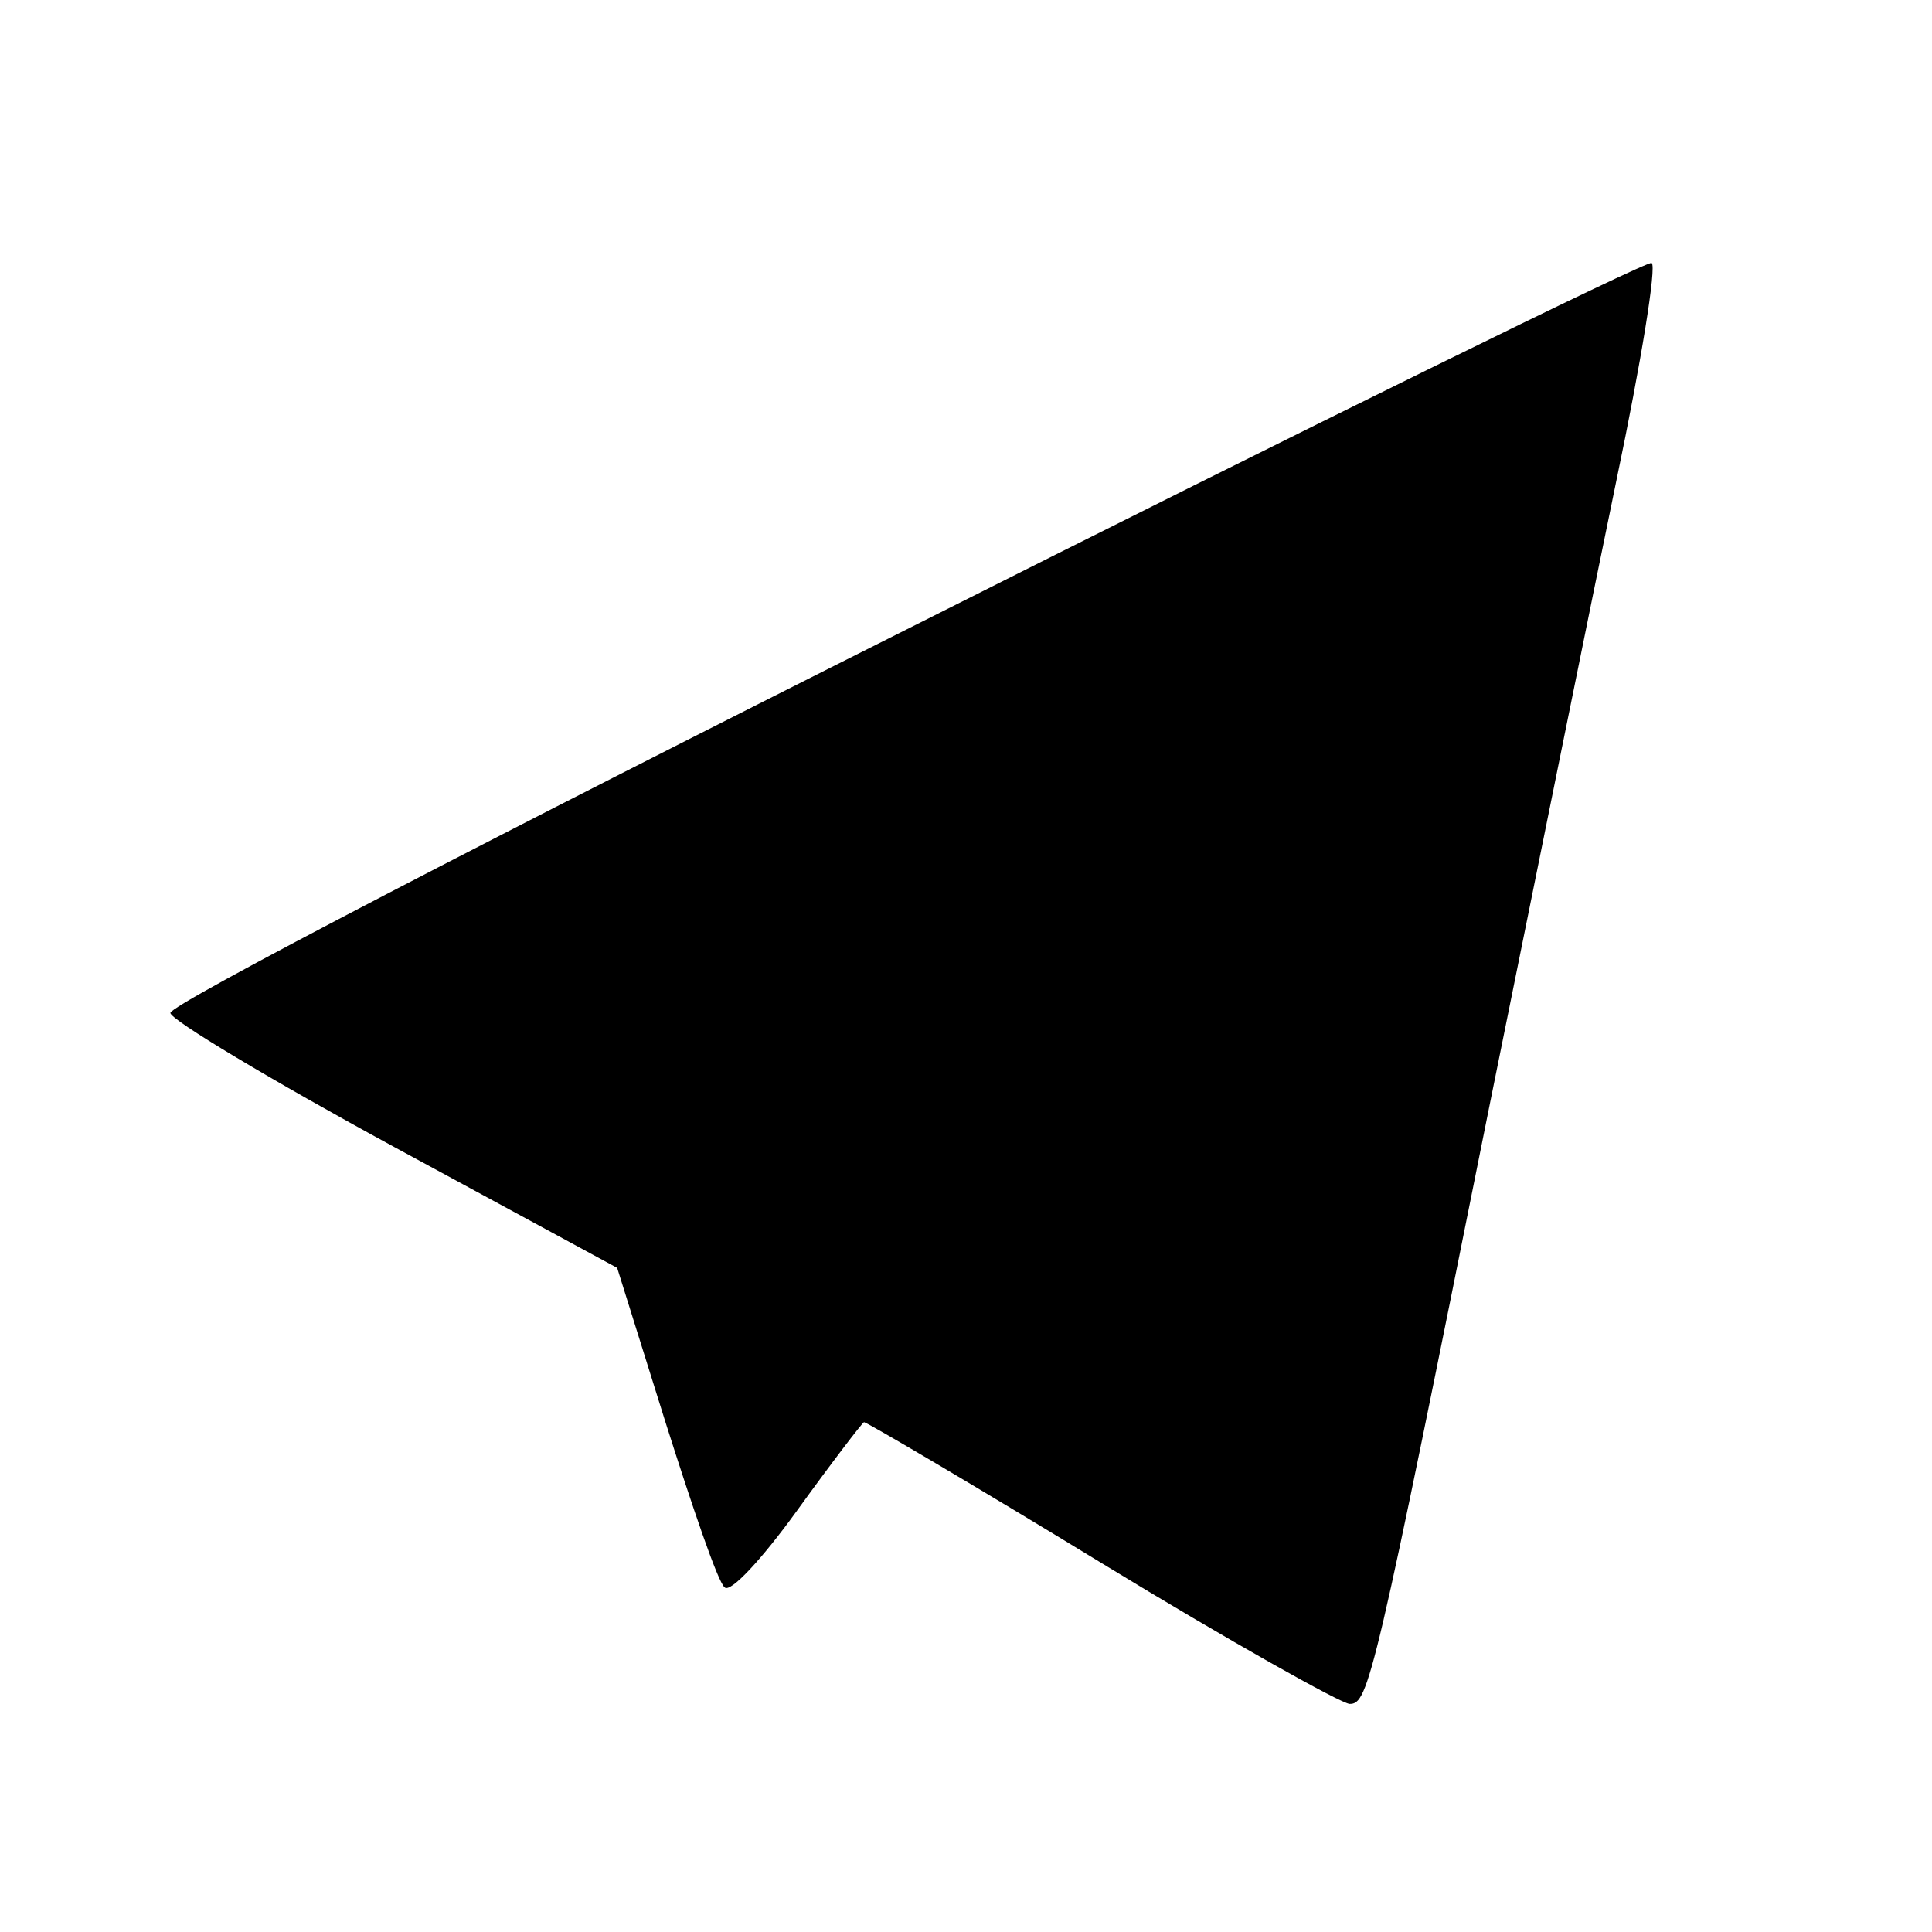
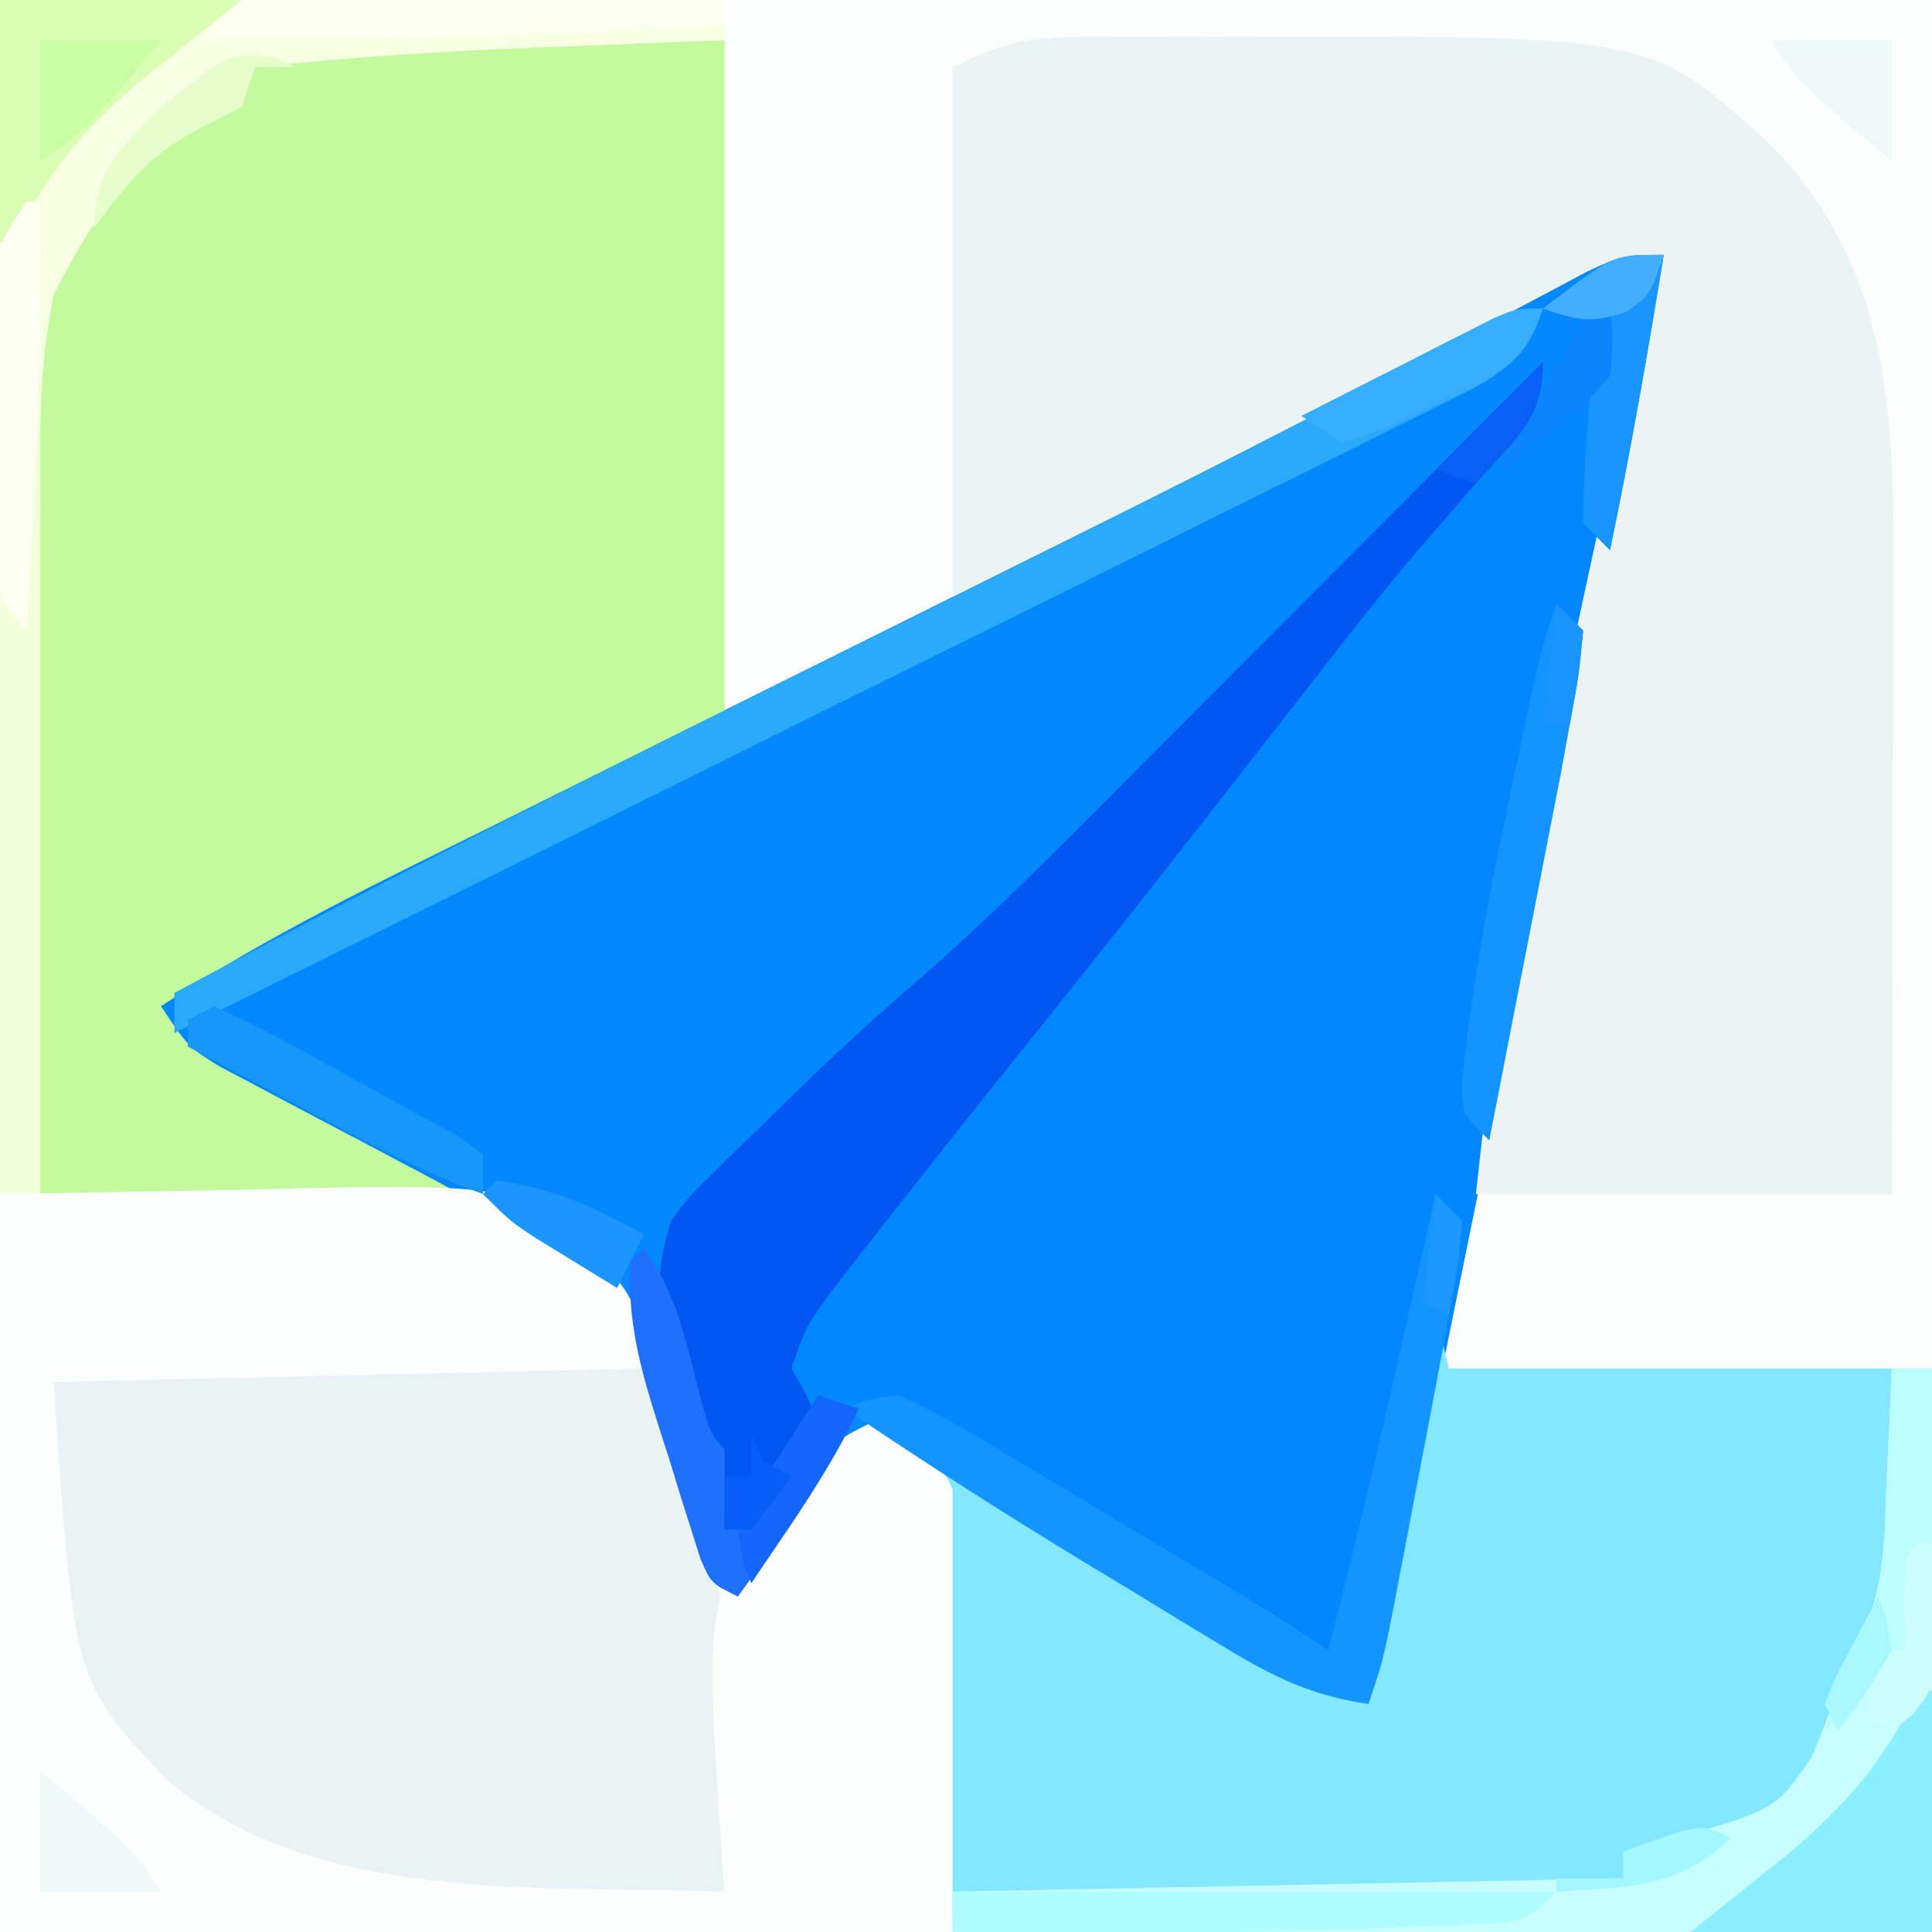
- <svg xmlns="http://www.w3.org/2000/svg" version="1.0" width="144pt" height="144pt" viewBox="0 0 144 144" preserveAspectRatio="xMidYMid meet">
-   <g transform="translate(0,144) scale(0.1,-0.1)" fill="#000000" stroke="none">
-     <path d="M676 971 c-303 -152 -550 -280 -549 -286 0 -5 75 -50 167 -100 l166 -90 36 -115 c20 -63 39 -119 44 -123 4 -5 28 21 54 57 26 36 49 66 50 66 2 0 82 -47 177 -105 95 -58 179 -105 185 -105 14 0 18 16 105 450 34 168 76 376 94 463 18 86 30 159 26 161 -3 2 -253 -121 -555 -273z" />
-   </g>
+ <svg xmlns="http://www.w3.org/2000/svg" width="144" height="144" version="1.1">
+   <path transform="translate(0)" d="m0 0h144v144h-144v-144z" fill="#FCFEFE" />
+   <path transform="translate(124,19)" d="m0 0c-1.65 10.74-3.86 21.36-6.06 32-0.4 1.92-0.79 3.85-1.19 5.77-0.62 3-1.23 6-1.85 9-1.49 7.2-2.96 14.41-4.42 21.62-0.41 2.01-0.82 4.02-1.23 6.02-0.59 2.9-1.18 5.8-1.77 8.69-0.54 2.68-1.09 5.36-1.63 8.04-0.16 0.78-0.32 1.56-0.48 2.37-1 4.87-2.13 9.68-3.37 14.49-4.2-0.58-7.08-2.02-10.68-4.24-1.07-0.65-2.15-1.31-3.26-1.98-1.11-0.69-2.22-1.38-3.37-2.09-6.79-4.17-13.49-8.28-20.69-11.69-2.97 3.96-5.94 7.92-9 12-2-1-2-1-2.74-3.05-0.23-0.89-0.47-1.77-0.71-2.68-0.27-0.97-0.54-1.94-0.82-2.93-0.57-2.04-1.11-4.08-1.64-6.13-2.41-8.34-2.41-8.34-6.56-11-1.5-0.76-3.01-1.5-4.53-2.21-1.99-1.07-3.98-2.15-5.96-3.23-3.24-1.72-6.48-3.43-9.72-5.13-1.04-0.55-2.08-1.11-3.16-1.68-0.94-0.5-1.88-0.99-2.86-1.51-2.3-1.45-2.3-1.45-4.3-4.45 7.85-5.24 16.3-9.27 24.74-13.45 1.65-0.82 3.29-1.64 4.94-2.46 4.33-2.16 8.66-4.31 12.99-6.47 6.89-3.42 13.78-6.85 20.67-10.28 2.38-1.18 4.75-2.36 7.13-3.54 9.54-4.75 19.01-9.64 28.43-14.64 0.7-0.37 1.4-0.74 2.13-1.12 1.78-0.94 3.55-1.88 5.33-2.83 2.64-1.21 2.64-1.21 5.64-1.21z" fill="#0387FE" />
+   <path transform="translate(54,3)" d="m0 0v51l-40 20v3c0.57 0.29 1.14 0.58 1.73 0.89 2.57 1.32 5.14 2.65 7.71 3.99 0.9 0.46 1.79 0.92 2.72 1.39 0.85 0.44 1.71 0.89 2.59 1.35 0.79 0.41 1.58 0.81 2.39 1.23 1.86 1.15 1.86 1.15 2.86 3.15h-31c-0.32-16.28-0.32-16.28-0.39-23.28-0.05-4.76-0.1-9.51-0.21-14.26-0.09-3.84-0.14-7.68-0.16-11.52-0.01-1.46-0.04-2.91-0.09-4.37-0.26-9.09 0.83-15.19 6.74-22.42 2.89-2.94 5.18-4.84 9.11-6.15l1-2c11-2 11-2 35-2z" fill="#C4FA9E" />
+   <path transform="translate(81.863 2.7344)" d="m0 0c0.33-0 0.33-0 2.03-0.01 1.42 0 2.84 0.01 4.26 0.01 2.11 0.02 4.23 0.01 6.35-0.01 28.67-0.03 28.67-0.03 37.68 8.29 9.55 10.01 8.97 21.92 8.91 35.02v3.73c-0.01 3.91-0.02 7.82-0.03 11.74-0.01 2.66-0.01 5.32-0.01 7.98-0.01 6.51-0.03 13.01-0.05 19.52h-31c1.12-10.15 1.12-10.15 1.94-14.45 0.19-0.98 0.38-1.96 0.57-2.97 0.2-1.04 0.4-2.08 0.61-3.15 0.21-1.1 0.43-2.2 0.65-3.33 1.87-9.54 3.9-19.04 5.98-28.54 0.15-0.71 0.31-1.42 0.46-2.15 0.45-2.01 0.89-4.02 1.33-6.04 0.26-1.15 0.52-2.31 0.78-3.51 0.68-2.86 0.68-2.86 1.68-5.86-13.94 6.52-27.69 13.33-41.3 20.49-1.1 0.57-2.19 1.14-3.31 1.73-0.49 0.26-0.49 0.26-2.94 1.55-2.45 1.23-2.45 1.23-5.45 2.23v-40c4.24-2.12 6.21-2.26 10.86-2.27z" fill="#EBF3F3" />
+   <path transform="translate(124,19)" d="m0 0c-1.19 7.37-2.48 14.69-4 22-2-2-2-2-2.2-4.38 0.03-0.91 0.05-1.81 0.08-2.74 0.01-0.92 0.03-1.83 0.05-2.76 0.02-0.7 0.05-1.4 0.07-2.12-1.16 0.99-1.16 0.99-7 6l3-6c-0.57 0.57-1.14 1.15-1.73 1.74-5.41 5.43-10.82 10.86-16.24 16.28-2.78 2.79-5.57 5.58-8.35 8.37-2.68 2.7-5.38 5.4-8.07 8.09-1.02 1.03-2.04 2.05-3.06 3.08-5.67 5.7-11.41 11.25-17.55 16.44-3.26 2.82-6.38 5.56-9 9-0.25 3.5-0.25 3.5 1 7 0.53 1.52 1.05 3.04 1.56 4.56 0.27 0.76 0.53 1.51 0.81 2.28 0.81 2.77 0.85 5.29 0.63 8.16 3.34-2.99 5.15-5.93 7-10 5.23-0.46 8.48 0.97 12.82 3.65 0.63 0.37 1.26 0.74 1.91 1.13 1.99 1.18 3.97 2.39 5.96 3.6 1.34 0.8 2.69 1.6 4.03 2.4 9.13 5.45 9.13 5.45 13.28 8.22 2.93-11.27 5.44-22.64 8-34l2 2c-0.19 2.41-0.54 4.63-1 7-0.18 0.98-0.36 1.95-0.54 2.96-0.64 3.43-1.3 6.86-1.96 10.29-0.23 1.18-0.45 2.37-0.68 3.59-0.11 0.56-0.11 0.56-0.66 3.43-0.2 1.02-0.4 2.05-0.6 3.11-0.56 2.62-0.56 2.62-1.56 5.62-4.2-0.58-7.08-2.02-10.68-4.24-1.07-0.65-2.15-1.31-3.26-1.98-1.11-0.69-2.22-1.38-3.37-2.09-6.79-4.17-13.49-8.28-20.69-11.69-2.97 3.96-5.94 7.92-9 12-2-1-2-1-2.74-3.05-0.23-0.89-0.47-1.77-0.71-2.68-0.27-0.97-0.54-1.94-0.82-2.93-0.57-2.04-1.11-4.08-1.64-6.13-2.41-8.34-2.41-8.34-6.56-11-1.5-0.76-3.01-1.5-4.53-2.21-1.99-1.07-3.98-2.15-5.96-3.23-3.24-1.72-6.48-3.43-9.72-5.13-1.04-0.55-2.08-1.11-3.16-1.68-0.94-0.5-1.88-0.99-2.86-1.51-2.3-1.45-2.3-1.45-4.3-4.45 7.85-5.24 16.3-9.27 24.74-13.45 1.65-0.82 3.29-1.64 4.94-2.46 4.33-2.16 8.66-4.31 12.99-6.47 6.89-3.42 13.78-6.85 20.67-10.28 2.38-1.18 4.75-2.36 7.13-3.54 9.54-4.75 19.01-9.64 28.43-14.64 0.7-0.37 1.4-0.74 2.13-1.12 1.78-0.94 3.55-1.88 5.33-2.83 2.64-1.21 2.64-1.21 5.64-1.21z" fill="#0488FE" />
+   <path transform="translate(107,98)" d="m0 0c0.16 0.66 0.16 0.66 1 4h36v42h-73c-0.17-5.78-0.17-5.78-1-35 8.1 4.63 16.15 9.23 24.09 14.1 2.62 1.6 4.99 2.93 7.91 3.9 0.11-0.75 0.22-1.51 0.33-2.28 1.34-8.95 2.96-17.83 4.67-26.72z" fill="#83E7FF" />
+   <path transform="translate(5.8286 101.88)" d="m0 0c0.8 0 1.59 0 2.42 0.01h2.73c0.97 0 1.95 0.01 2.96 0.01 1 0 2 0.01 3.03 0.01 3.19 0 6.39 0.02 9.59 0.03 2.17 0 4.33 0.01 6.49 0.01 5.32 0.01 10.64 0.03 15.95 0.05 3.42 9.67 5.77 18.12 5.31 28.5-0.02 1.03-0.04 2.05-0.06 3.11-0.06 2.46-0.14 4.93-0.25 7.39-32.6 0.58-32.6 0.58-41.94-7.72-8.23-8.63-9-18.77-9.06-30.28 1-1 1-1 2.83-1.12z" fill="#EBF2F3" />
+   <path transform="translate(0,89)" d="m0 0c5.75-0.1 11.51-0.21 17.44-0.31 1.8-0.05 3.59-0.09 5.44-0.14 15.68-0.23 15.68-0.23 22.12 5.45 2.37 3.02 3 4.17 3 8-14.52 0.33-29.04 0.66-44 1 1.49 22.32 1.49 22.32 8.29 29.5 10.93 9.56 28.08 7.99 41.71 8.5-0.05-0.6-0.09-1.21-0.14-1.83-1.38-20.32-1.38-20.32 4.52-27.48 3.87-4.32 3.87-4.32 6.62-5.69 4.7 2.41 4.7 2.41 6 5v33h-71v-55z" fill="#FCFEFE" />
+   <path transform="translate(115,27)" d="m0 0c0 4.13-2.2 5.88-4.81 8.81-1.02 1.18-2.04 2.35-3.05 3.53-0.53 0.6-1.05 1.21-1.59 1.83-2.43 2.86-4.74 5.81-7.05 8.77-0.23 0.29-0.23 0.29-1.37 1.76l-2.76 3.54c-2.26 2.9-4.53 5.8-6.81 8.7-0.45 0.57-0.9 1.15-1.36 1.74-3.4 4.31-6.82 8.6-10.26 12.88-3.91 4.88-7.79 9.76-11.63 14.69-0.4 0.52-0.4 0.52-2.45 3.14-1.86 2.61-1.86 2.61-2.86 5.61l1.08 1.92c0.3 0.69 0.61 1.37 0.92 2.08-0.83 2.14-0.83 2.14-2.25 4.25-0.46 0.71-0.92 1.41-1.39 2.14-0.22 0.27-0.22 0.27-1.36 1.61h-2c-0.19-0.8-0.39-1.59-0.59-2.41-2.23-9.09-2.23-9.09-3.66-13.03-0.89-3.04-0.62-4.53 0.25-7.56 1.36-1.83 1.36-1.83 3.1-3.52 0.64-0.63 1.27-1.26 1.93-1.91 0.33-0.32 0.33-0.32 2.03-1.95 0.65-0.63 1.29-1.26 1.95-1.92 3.12-3.05 6.31-5.98 9.62-8.82 5-4.36 9.66-9.05 14.34-13.75 0.92-0.92 1.84-1.85 2.79-2.8 2.42-2.42 4.84-4.85 7.26-7.28 2.48-2.49 4.96-4.98 7.44-7.46 4.85-4.86 9.7-9.72 14.54-14.59z" fill="#0256F1" />
+   <path transform="translate(141,102)" d="m0 0h3v42h-73v-3l50-1v-2c0.68-0.17 1.35-0.34 2.05-0.52 9.27-2.52 9.27-2.52 11.95-6.48 0.86-1.98 1.61-3.95 2.29-6 0.71-2 0.71-2 1.76-3.7 1.48-3.58 1.42-7.21 1.57-11.05 0.04-0.79 0.08-1.59 0.12-2.4 0.1-1.95 0.18-3.9 0.26-5.85z" fill="#C8FEFF" />
+   <path transform="translate(0)" d="m0 0h18l-2 2h38v1c-0.67 0.03-1.34 0.05-2.03 0.08-3.09 0.11-6.19 0.24-9.28 0.36-1.06 0.04-2.11 0.08-3.19 0.12-6.86 0.27-13.67 0.75-20.5 1.44l-1 3c-0.92 0.46-1.84 0.92-2.79 1.39-5.55 2.78-8.5 7.12-11.21 12.61-1.08 5.27-1.08 10.39-1 15.73-0.01 1.49-0.02 2.97-0.03 4.46-0.03 3.88-0.01 7.75 0.02 11.62 0.02 3.97-0.01 7.94-0.03 11.91-0.03 7.76-0.01 15.52 0.04 23.28h-3v-89z" fill="#F7FFE3" />
+   <path transform="translate(115,23)" d="m0 0c-1.38 3.38-2.61 4.68-5.86 6.29-0.4 0.2-0.4 0.2-2.44 1.23-0.88 0.43-1.77 0.86-2.68 1.31-0.93 0.46-1.86 0.93-2.81 1.41-3.09 1.54-6.18 3.06-9.26 4.58-2.15 1.06-4.29 2.13-6.42 3.2-5.64 2.81-11.29 5.6-16.94 8.39-5.74 2.84-11.47 5.69-17.21 8.55-9.27 4.6-18.54 9.2-27.81 13.79-0.41 0.2-0.41 0.2-2.46 1.21l-2.12 1.06c-2 0.99-4 1.98-5.99 2.98v-3c11.33-6.07 22.76-11.92 34.26-17.66 0.68-0.34 1.35-0.68 2.05-1.03 4.94-2.46 9.88-4.92 14.81-7.37 5.63-2.8 11.26-5.61 16.89-8.41 0.67-0.34 1.34-0.67 2.03-1.01 8.52-4.25 17.01-8.56 25.36-13.13 4.4-2.39 4.4-2.39 6.6-2.39z" fill="#2BAAFA" />
+   <path transform="translate(107,89)" d="m0 0 2 2c-0.19 2.41-0.54 4.63-1 7-0.18 0.98-0.36 1.95-0.54 2.96-0.64 3.43-1.3 6.86-1.96 10.29-0.11 0.59-0.11 0.59-0.68 3.59-0.11 0.56-0.11 0.56-0.66 3.43-0.2 1.02-0.4 2.05-0.6 3.11-0.56 2.62-0.56 2.62-1.56 5.62-4.17-0.59-7.05-1.99-10.64-4.17-1.07-0.64-2.14-1.29-3.25-1.96-1.11-0.68-2.22-1.36-3.36-2.06-1.09-0.66-2.19-1.32-3.32-2-6.24-3.79-12.39-7.69-18.43-11.81 1.59-0.72 1.59-0.72 4-1 2.36 1.09 4.43 2.2 6.63 3.55 0.31 0.19 0.31 0.19 1.91 1.13 2.02 1.2 4.02 2.42 6.02 3.63 1.36 0.81 2.71 1.62 4.06 2.42 9.28 5.53 9.28 5.53 13.38 8.27 2.93-11.27 5.44-22.64 8-34z" fill="#1295FF" />
+   <path transform="translate(2,28)" d="m0 0h1v61h-3v-44h1l1-17z" fill="#F3FFD8" />
+   <path transform="translate(143,126)" d="m0 0h1v18h-18l7.1-5.68c4.49-3.73 7.33-7.07 9.9-12.32z" fill="#8CEFFF" />
+   <path transform="translate(0)" d="m0 0h18l-7.1 5.68c-4.49 3.73-7.33 7.07-9.9 12.32h-1v-18z" fill="#DAFFB4" />
+   <path transform="translate(71,141)" d="m0 0h45c-2.34 2.34-2.84 2.28-6.02 2.41-0.82 0.04-1.65 0.08-2.51 0.12-0.45 0.02-0.45 0.02-2.72 0.09-0.46 0.02-0.46 0.02-2.79 0.12-10.32 0.38-20.64 0.36-30.96 0.26v-3z" fill="#AFFDFF" />
+   <path transform="translate(48,93)" d="m0 0c2.01 3.01 2.69 5.15 3.56 8.62 1.34 5.28 1.34 5.28 2.44 6.38 0.04 2 0.04 4 0 6 3.34-2.99 5.15-5.93 7-10 0.99 0.33 1.98 0.66 3 1-1.55 3.35-3.49 6.25-5.62 9.25-0.64 0.89-1.27 1.78-1.92 2.7-0.48 0.68-0.96 1.35-1.46 2.05-2-1-2-1-2.78-2.78-0.12-0.38-0.12-0.38-0.73-2.3-0.13-0.41-0.13-0.41-0.8-2.52-0.27-0.87-0.54-1.75-0.81-2.65-0.28-0.86-0.56-1.72-0.84-2.61-1.32-4.18-2.31-7.71-2.04-12.14l1-1z" fill="#1F70FC" />
+   <path transform="translate(116,45)" d="m0 0 2 2c-0.29 3.16-0.29 3.16-1 7-0.22 1.2-0.44 2.4-0.66 3.64-0.25 1.26-0.5 2.52-0.75 3.82-0.13 0.68-0.26 1.36-0.4 2.06-0.42 2.14-0.83 4.28-1.25 6.42-0.29 1.46-0.57 2.92-0.86 4.38-0.69 3.56-1.38 7.12-2.08 10.68-2-2-2-2-2.06-4.16 0.76-7.22 2.02-14.25 3.56-21.34 0.23-1.07 0.45-2.14 0.68-3.24 1.66-7.77 1.66-7.77 2.82-11.26z" fill="#1494FE" />
+   <path transform="translate(26.168 -.29297)" d="m0 0c0.79 0 1.59 0.01 2.41 0.01 2.54 0.02 5.07 0.06 7.61 0.1 1.72 0.01 3.44 0.02 5.16 0.04 4.22 0.03 8.44 0.08 12.65 0.14v2c-4.06 0.17-8.12 0.34-12.19 0.5-0.56 0.03-0.56 0.03-3.42 0.15-7.8 0.31-15.58 0.41-23.39 0.35 2.73-4.08 6.75-3.38 11.17-3.29z" fill="#FDFFEE" />
+   <path transform="translate(2,15)" d="m0 0h1c0.17 10.7-0.37 21.32-1 32-2.72-2.72-2.26-4.2-2.27-8v-3.63c0-1.25 0.01-2.51 0.02-3.81-0.01-1.25-0.02-2.5-0.02-3.8v-3.63c0.01-1.1 0.01-2.21 0.01-3.34 0.26-2.79 0.26-2.79 2.26-5.79z" fill="#FDFFF0" />
+   <path transform="translate(124,19)" d="m0 0c-1.19 7.37-2.48 14.69-4 22l-2-2c0.02-2.59 0.14-5.05 0.38-7.62 0.05-0.71 0.11-1.42 0.17-2.15 0.14-1.74 0.29-3.49 0.45-5.23l-4-1c5.22-4 5.22-4 9-4z" fill="#1996FE" />
+   <path transform="translate(141,102)" d="m0 0h3c0.03 2.15 0.05 4.29 0.06 6.44 0.01 1.19 0.03 2.39 0.04 3.62-0.1 2.94-0.1 2.94-1.1 3.94-0.37 2.33-0.7 4.66-1 7h-2c-0.29 0.8-0.58 1.61-0.88 2.44-1.12 2.56-1.12 2.56-3.12 3.56 1.81-5.7 1.81-5.7 3.03-7.66 1.49-3.6 1.44-7.23 1.59-11.09 0.04-0.79 0.08-1.59 0.12-2.4 0.1-1.95 0.18-3.9 0.26-5.85z" fill="#BCFEFF" />
+   <path transform="translate(16,75)" d="m0 0c2.51 1.18 4.9 2.4 7.31 3.75 0.67 0.36 1.33 0.72 2.02 1.09 1.3 0.71 2.59 1.43 3.88 2.16 1.58 0.88 3.17 1.73 4.77 2.58 0.67 0.47 1.33 0.94 2.02 1.42v3c-4.84-1.77-9.28-4.2-13.81-6.62-0.79-0.43-1.58-0.85-2.39-1.28-1.94-1.03-3.87-2.06-5.8-3.1v-2l2-1z" fill="#1797F8" />
+   <path transform="translate(115,23)" d="m0 0c-1.06 3.17-2.01 4.01-4.93 5.77-1.16 0.53-2.32 1.06-3.51 1.61-1.15 0.54-2.3 1.08-3.49 1.64-1.02 0.33-2.03 0.65-3.07 0.98l-3-2c2.62-1.34 5.25-2.67 7.88-4 0.37-0.19 0.37-0.19 2.26-1.16 0.71-0.36 1.43-0.72 2.16-1.09 0.66-0.34 1.32-0.67 2-1.02 1.7-0.73 1.7-0.73 3.7-0.73z" fill="#37ADFD" />
+   <path transform="translate(3,132)" d="m0 0c6.75 5.62 6.75 5.62 9 9h-9v-9z" fill="#F1F8F8" />
+   <path transform="translate(132,3)" d="m0 0h9v9c-6.75-5.63-6.75-5.63-9-9z" fill="#F1F8F8" />
+   <path transform="translate(3,3)" d="m0 0h9c-5.62 6.75-5.62 6.75-9 9v-9z" fill="#CAFEA4" />
+   <path transform="translate(143,115)" d="m0 0h1c0.08 1.77 0.14 3.54 0.19 5.31 0.03 0.99 0.07 1.97 0.1 2.99-0.29 2.7-0.29 2.7-1.8 4.56-0.49 0.37-0.98 0.75-1.49 1.14l-2-1 1-5h2c-0.02-1.13-0.04-2.27-0.06-3.44 0.06-3.56 0.06-3.56 1.06-4.56z" fill="#CDFEFF" />
+   <path transform="translate(61,104)" d="m0 0c0.99 0.33 1.98 0.66 3 1-1.47 3.11-3.2 5.9-5.12 8.75-0.27 0.4-0.27 0.4-1.64 2.42-0.41 0.61-0.82 1.21-1.24 1.83-0.68-1.67-0.68-1.67-1-4 1.21-2.58 1.21-2.58 2.94-5.25 0.56-0.89 1.13-1.78 1.71-2.7 0.45-0.68 0.89-1.35 1.35-2.05z" fill="#1567FB" />
+   <path transform="translate(37,88)" d="m0 0c4.13 0.47 7.36 2.05 11 4l-2 4c-1.29-0.79-2.58-1.58-3.88-2.38-0.71-0.44-1.43-0.88-2.17-1.33-1.95-1.29-1.95-1.29-3.95-3.29l1-1z" fill="#1C96FE" />
+   <path transform="translate(20.375,4.25)" d="m0 0c0.54 0.25 1.07 0.5 1.62 0.75h-3c-0.32 0.99-0.66 1.98-1 3-0.9 0.43-1.81 0.87-2.74 1.31-3.96 2.06-5.59 4.17-8.26 7.69 0-4.18 2.19-6.18 5-9 5.14-4.09 5.14-4.09 8.38-3.75z" fill="#E6FECC" />
+   <path transform="translate(119,23)" d="m0 0h1c0.25 2.26 0.25 2.26 0 5-1.75 2.02-1.75 2.02-4 3.81-0.74 0.61-1.48 1.21-2.25 1.83-0.58 0.45-1.16 0.9-1.75 1.36 0-3 0-3 1.31-4.38 0.56-0.53 1.12-1.07 1.69-1.62 1.02-1.65 2.03-3.32 3-5l1-1z" fill="#0C84FC" />
+   <path transform="translate(129,137)" d="m0 0c-3.75 3.75-7.98 3.69-13 4v-1h5v-2c5.75-2.12 5.75-2.12 8-1z" fill="#A3F8FF" />
+   <path transform="translate(124,19)" d="m0 0c-1 3-1 3-2.81 4.25-2.53 0.87-3.71 0.63-6.19-0.25 5.22-4 5.22-4 9-4z" fill="#43AFFC" />
+   <path transform="translate(116,45)" d="m0 0 2 2c-0.38 3.62-0.38 3.62-1 7h-2l1-9z" fill="#1896FE" />
+   <path transform="translate(115,27)" d="m0 0c0 4.39-2.13 5.77-5 9-0.99-0.33-1.98-0.66-3-1l8-8z" fill="#0A60F4" />
+   <path transform="translate(140,119)" d="m0 0c0.62 1.8 0.62 1.8 1 4-1.94 3.25-1.94 3.25-4 6l-1-2c0.78-1.95 0.78-1.95 1.94-4.12 0.19-0.37 0.19-0.37 1.15-2.2 0.3-0.55 0.6-1.11 0.91-1.68z" fill="#A7F9FF" />
+   <path transform="translate(107,89)" d="m0 0 2 2c-0.38 3.62-0.38 3.62-1 7l-2-1 1-8z" fill="#1B97FF" />
+   <path transform="translate(56,107)" d="m0 0 1 2 2 1c-1.38 2-1.38 2-3 4h-2v-4h2v-3z" fill="#075EF7" />
</svg>
